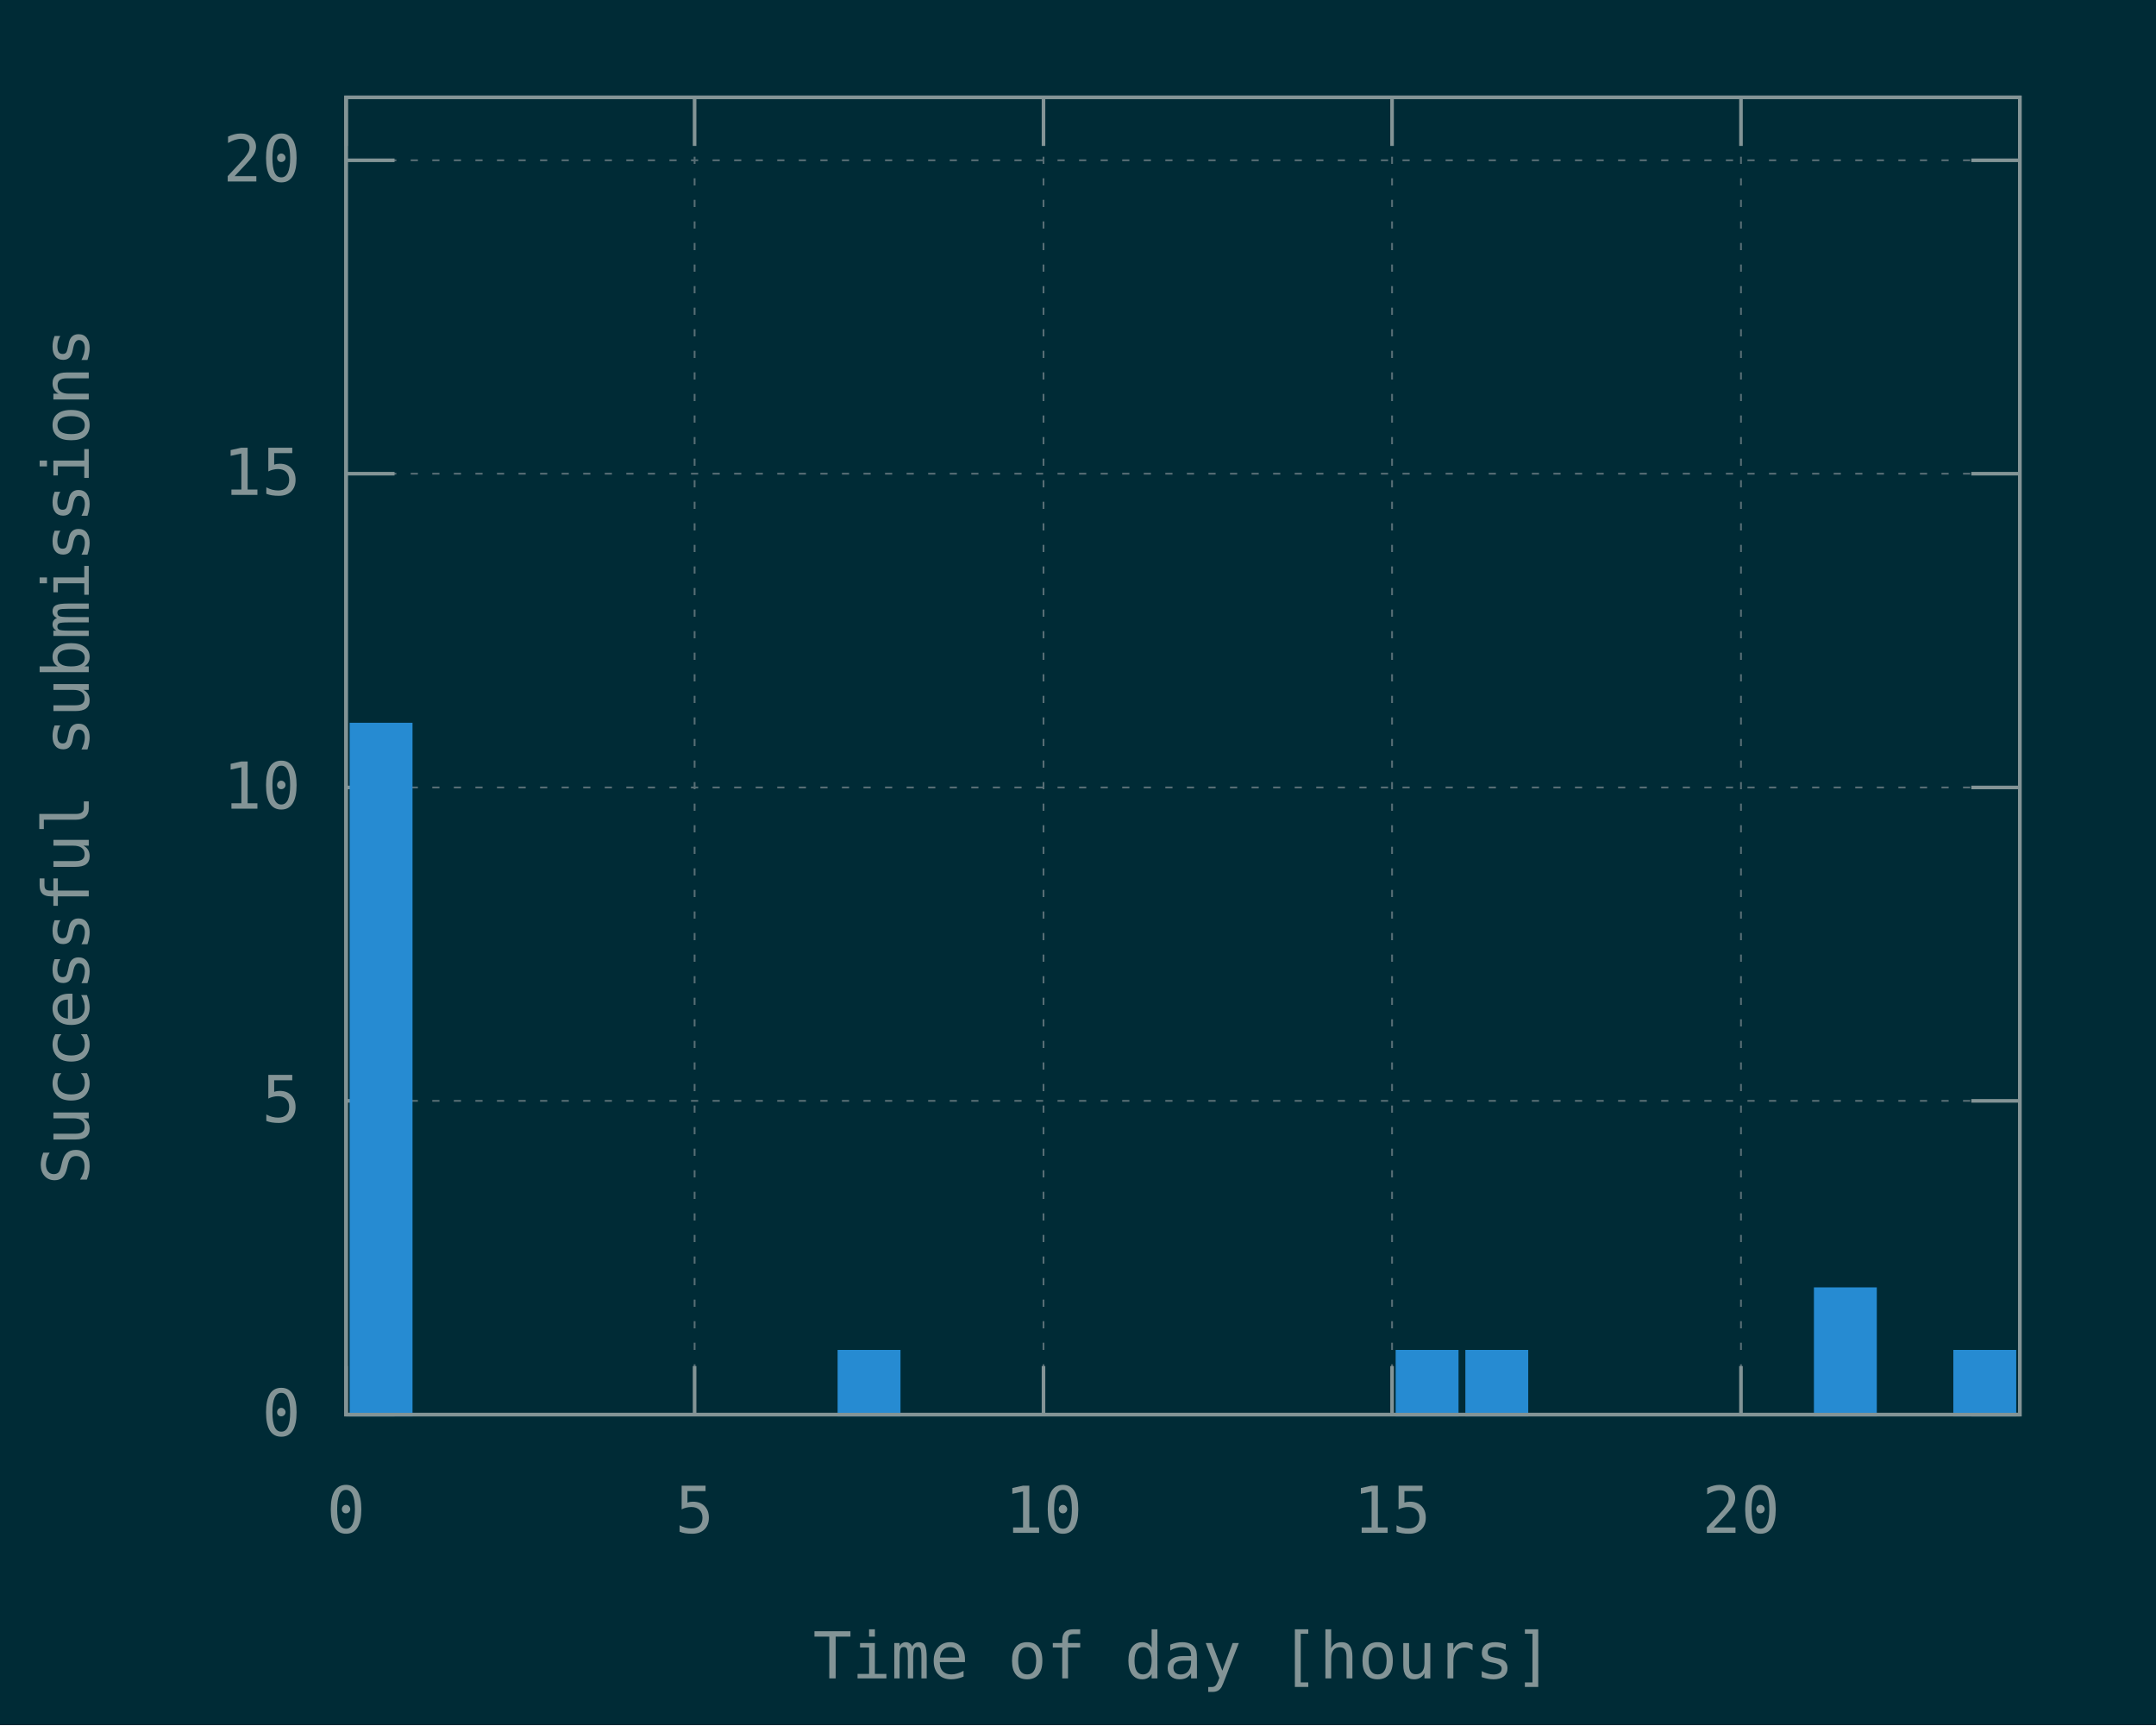
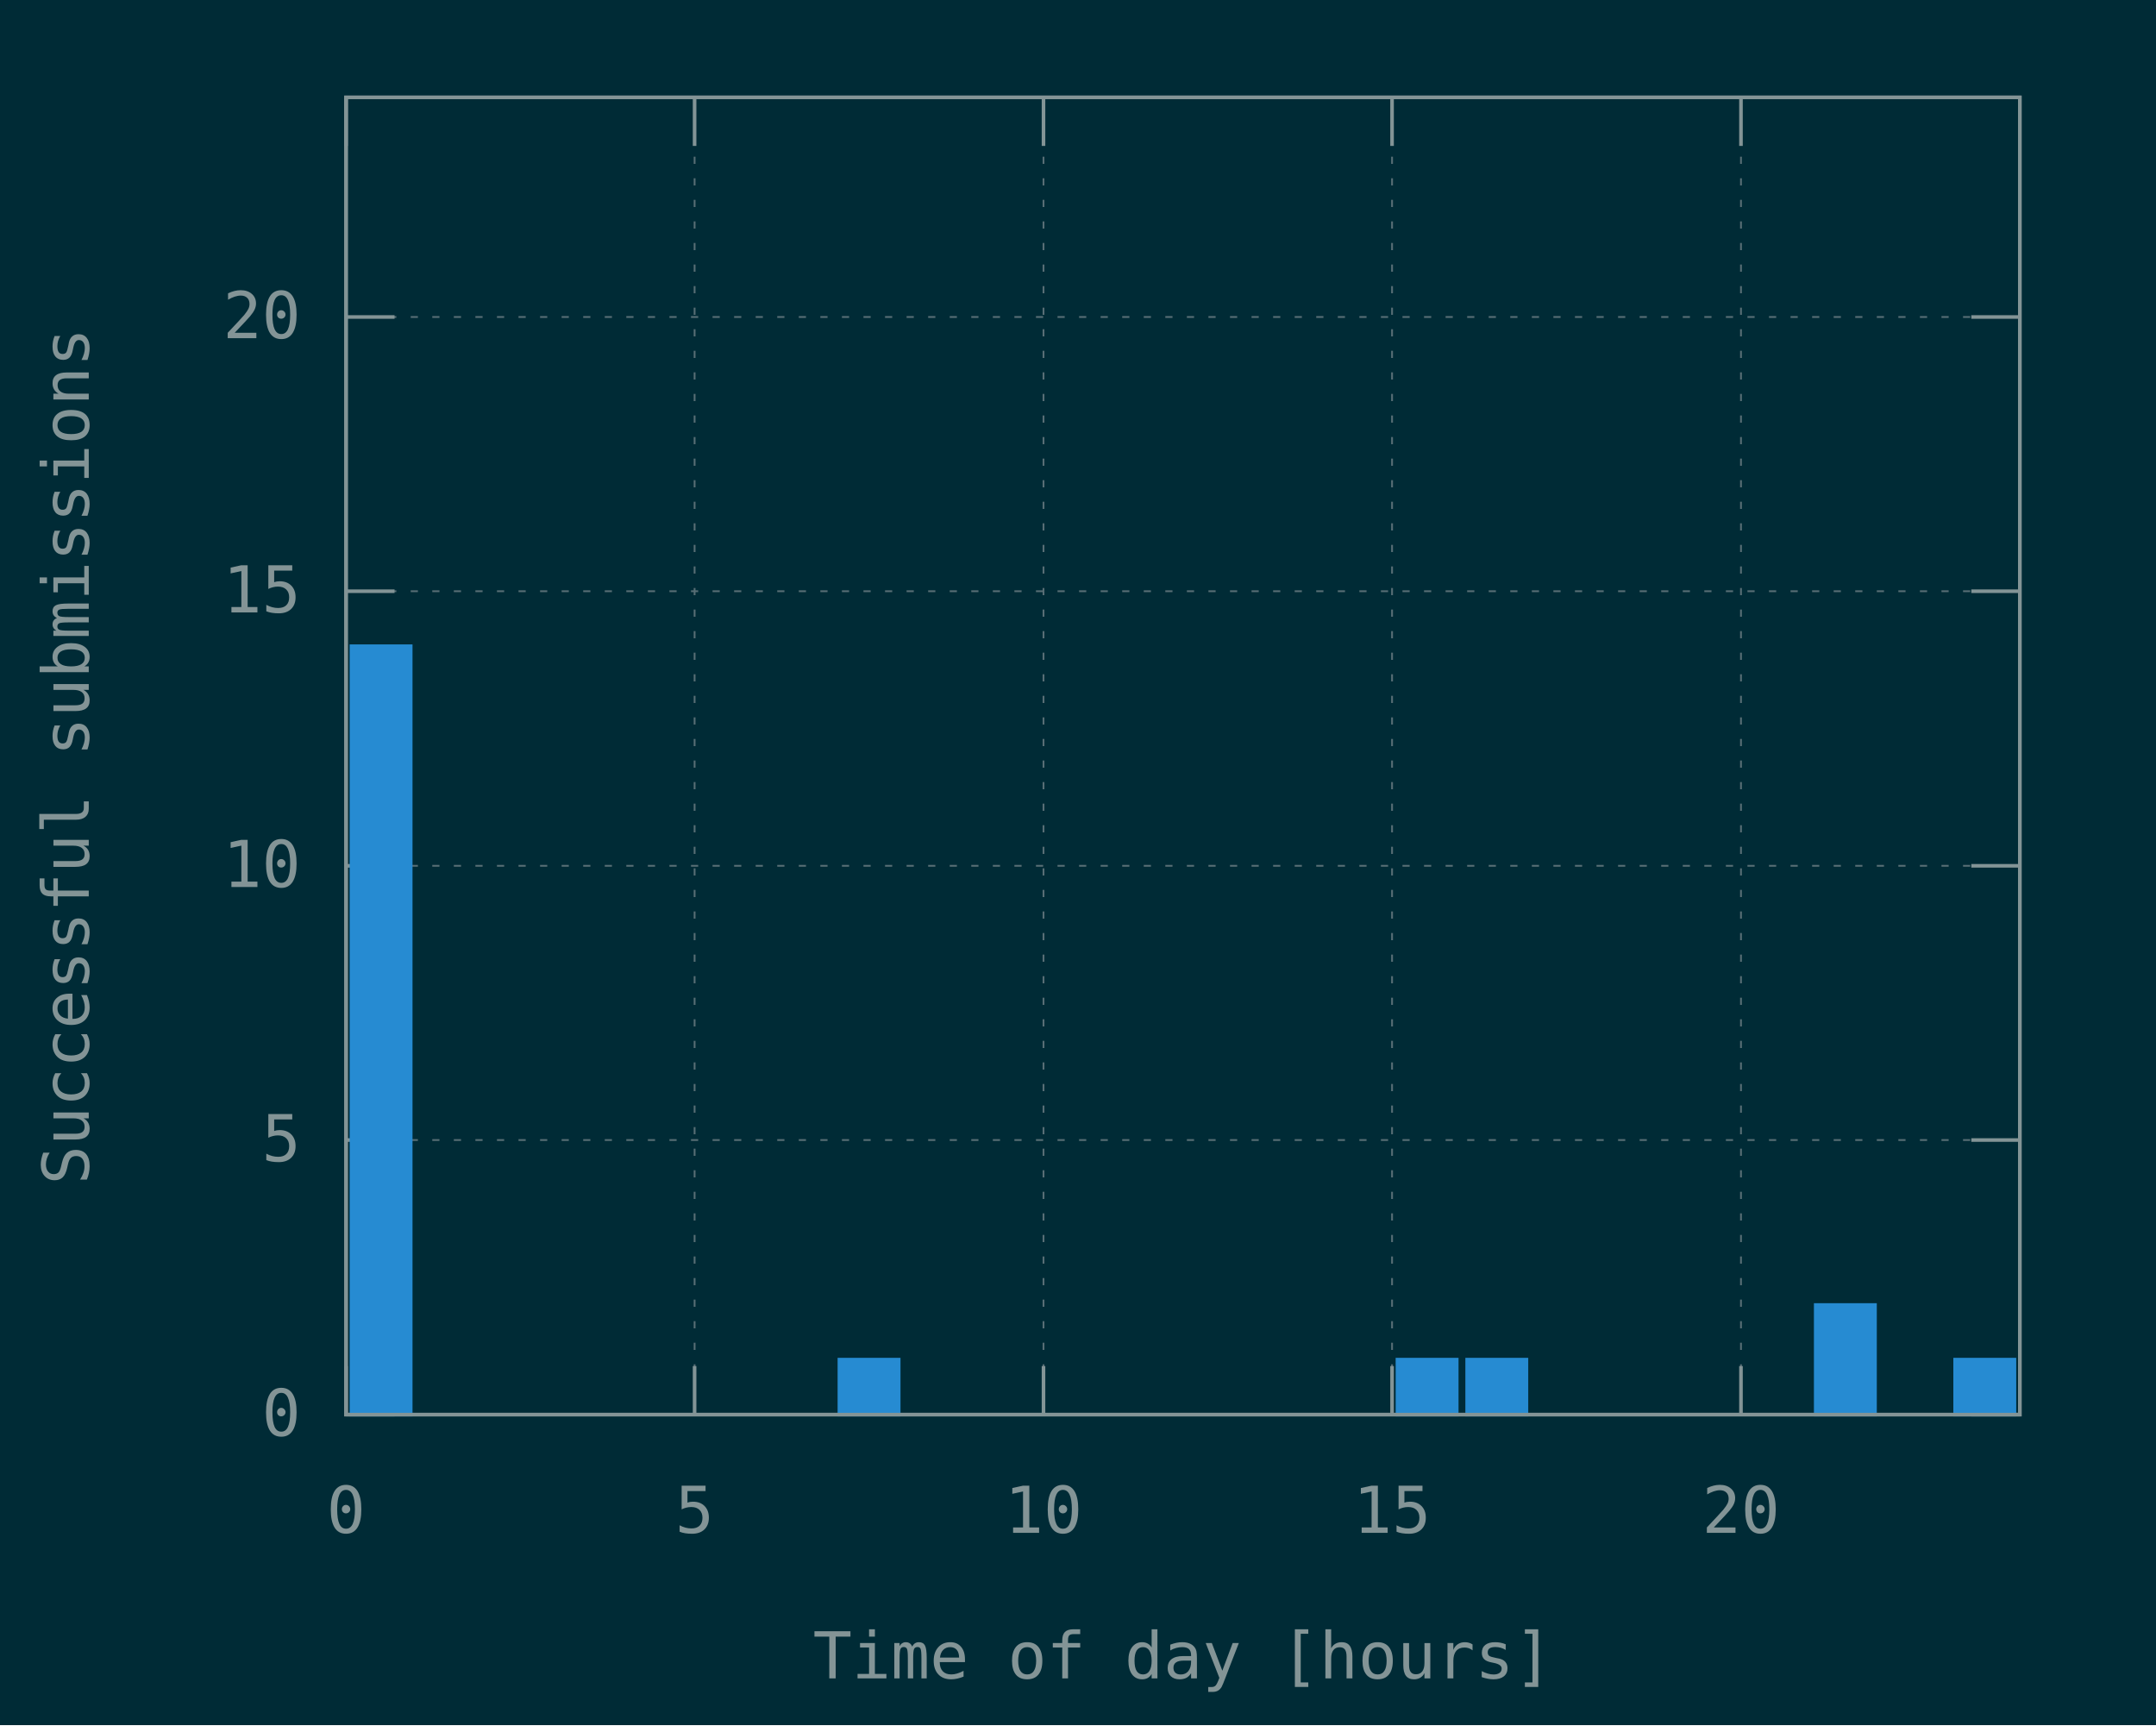
<svg xmlns="http://www.w3.org/2000/svg" xmlns:xlink="http://www.w3.org/1999/xlink" width="600" height="480" viewBox="0 0 600 480">
  <g id="gnuplot_canvas">
    <rect x="0" y="0" width="600" height="480" fill="#002b36" />
    <defs>
      <circle id="gpDot" r="0.5" stroke-width="0.5" />
      <path id="gpPt0" stroke-width="0.148" stroke="currentColor" d="M-1,0 h2 M0,-1 v2" />
      <path id="gpPt1" stroke-width="0.148" stroke="currentColor" d="M-1,-1 L1,1 M1,-1 L-1,1" />
      <path id="gpPt2" stroke-width="0.148" stroke="currentColor" d="M-1,0 L1,0 M0,-1 L0,1 M-1,-1 L1,1 M-1,1 L1,-1" />
      <rect id="gpPt3" stroke-width="0.148" stroke="currentColor" x="-1" y="-1" width="2" height="2" />
      <rect id="gpPt4" stroke-width="0.148" stroke="currentColor" fill="currentColor" x="-1" y="-1" width="2" height="2" />
      <circle id="gpPt5" stroke-width="0.148" stroke="currentColor" cx="0" cy="0" r="1" />
      <use xlink:href="#gpPt5" id="gpPt6" fill="currentColor" stroke="none" />
      <path id="gpPt7" stroke-width="0.148" stroke="currentColor" d="M0,-1.33 L-1.33,0.67 L1.33,0.67 z" />
      <use xlink:href="#gpPt7" id="gpPt8" fill="currentColor" stroke="none" />
      <use xlink:href="#gpPt7" id="gpPt9" stroke="currentColor" transform="rotate(180)" />
      <use xlink:href="#gpPt9" id="gpPt10" fill="currentColor" stroke="none" />
      <use xlink:href="#gpPt3" id="gpPt11" stroke="currentColor" transform="rotate(45)" />
      <use xlink:href="#gpPt11" id="gpPt12" fill="currentColor" stroke="none" />
      <path id="gpPt13" stroke-width="0.148" stroke="currentColor" d="M0,1.330 L1.265,0.411 L0.782,-1.067 L-0.782,-1.076 L-1.265,0.411 z" />
      <use xlink:href="#gpPt13" id="gpPt14" fill="currentColor" stroke="none" />
      <filter id="textbox" filterUnits="objectBoundingBox" x="0" y="0" height="1" width="1">
        <feFlood flood-color="#002B36" flood-opacity="1" result="bgnd" />
        <feComposite in="SourceGraphic" in2="bgnd" operator="atop" />
      </filter>
      <filter id="greybox" filterUnits="objectBoundingBox" x="0" y="0" height="1" width="1">
        <feFlood flood-color="lightgrey" flood-opacity="1" result="grey" />
        <feComposite in="SourceGraphic" in2="grey" operator="atop" />
      </filter>
    </defs>
    <g fill="none" color="#002B36" stroke="currentColor" stroke-width="1.00" stroke-linecap="butt" stroke-linejoin="miter">
</g>
    <g fill="none" color="black" stroke="currentColor" stroke-width="1.00" stroke-linecap="butt" stroke-linejoin="miter">
</g>
    <g fill="none" color="black" stroke="rgb(131, 148, 150)" stroke-width="0.50" stroke-linecap="butt" stroke-linejoin="miter">
</g>
    <g fill="none" color="gray" stroke="currentColor" stroke-width="0.50" stroke-linecap="butt" stroke-linejoin="miter">
      <path stroke="rgb( 88, 110, 117)" stroke-dasharray="2,4" class="gridline" d="M96.3,393.6 L562.1,393.6  " />
    </g>
    <g fill="none" color="gray" stroke="rgb( 88, 110, 117)" stroke-width="1.00" stroke-linecap="butt" stroke-linejoin="miter">
</g>
    <g fill="none" color="black" stroke="currentColor" stroke-width="1.00" stroke-linecap="butt" stroke-linejoin="miter">
      <path stroke="rgb(131, 148, 150)" d="M96.3,393.6 L109.8,393.6 M562.1,393.6 L548.6,393.6  " />
      <g transform="translate(83.7,399.5)" stroke="none" fill="rgb(131,148,150)" font-family="Inconsolata" font-size="18.00" text-anchor="end">
        <text>
          <tspan font-family="Inconsolata"> 0</tspan>
        </text>
      </g>
    </g>
    <g fill="none" color="black" stroke="currentColor" stroke-width="1.00" stroke-linecap="butt" stroke-linejoin="miter">
</g>
    <g fill="none" color="black" stroke="rgb(131, 148, 150)" stroke-width="0.50" stroke-linecap="butt" stroke-linejoin="miter">
</g>
    <g fill="none" color="gray" stroke="currentColor" stroke-width="0.50" stroke-linecap="butt" stroke-linejoin="miter">
-       <path stroke="rgb( 88, 110, 117)" stroke-dasharray="2,4" class="gridline" d="M96.3,306.3 L562.1,306.3  " />
-     </g>
-     <g fill="none" color="gray" stroke="rgb( 88, 110, 117)" stroke-width="1.00" stroke-linecap="butt" stroke-linejoin="miter">
- </g>
-     <g fill="none" color="black" stroke="currentColor" stroke-width="1.00" stroke-linecap="butt" stroke-linejoin="miter">
-       <path stroke="rgb(131, 148, 150)" d="M96.3,306.3 L109.8,306.3 M562.1,306.3 L548.6,306.3  " />
-       <g transform="translate(83.7,312.2)" stroke="none" fill="rgb(131,148,150)" font-family="Inconsolata" font-size="18.00" text-anchor="end">
+       <path stroke="rgb( 88, 110, 117)" stroke-dasharray="2,4" class="gridline" d="M96.3,317.2 L562.1,317.2  " />
+     </g>
+     <g fill="none" color="gray" stroke="rgb( 88, 110, 117)" stroke-width="1.00" stroke-linecap="butt" stroke-linejoin="miter">
+ </g>
+     <g fill="none" color="black" stroke="currentColor" stroke-width="1.00" stroke-linecap="butt" stroke-linejoin="miter">
+       <path stroke="rgb(131, 148, 150)" d="M96.3,317.2 L109.8,317.2 M562.1,317.2 L548.6,317.2  " />
+       <g transform="translate(83.7,323.1)" stroke="none" fill="rgb(131,148,150)" font-family="Inconsolata" font-size="18.00" text-anchor="end">
        <text>
          <tspan font-family="Inconsolata"> 5</tspan>
        </text>
      </g>
    </g>
    <g fill="none" color="black" stroke="currentColor" stroke-width="1.00" stroke-linecap="butt" stroke-linejoin="miter">
</g>
    <g fill="none" color="black" stroke="rgb(131, 148, 150)" stroke-width="0.50" stroke-linecap="butt" stroke-linejoin="miter">
</g>
    <g fill="none" color="gray" stroke="currentColor" stroke-width="0.50" stroke-linecap="butt" stroke-linejoin="miter">
-       <path stroke="rgb( 88, 110, 117)" stroke-dasharray="2,4" class="gridline" d="M96.3,219.1 L562.1,219.1  " />
-     </g>
-     <g fill="none" color="gray" stroke="rgb( 88, 110, 117)" stroke-width="1.00" stroke-linecap="butt" stroke-linejoin="miter">
- </g>
-     <g fill="none" color="black" stroke="currentColor" stroke-width="1.00" stroke-linecap="butt" stroke-linejoin="miter">
-       <path stroke="rgb(131, 148, 150)" d="M96.3,219.1 L109.8,219.1 M562.1,219.1 L548.6,219.1  " />
-       <g transform="translate(83.7,225.0)" stroke="none" fill="rgb(131,148,150)" font-family="Inconsolata" font-size="18.00" text-anchor="end">
+       <path stroke="rgb( 88, 110, 117)" stroke-dasharray="2,4" class="gridline" d="M96.3,240.9 L562.1,240.9  " />
+     </g>
+     <g fill="none" color="gray" stroke="rgb( 88, 110, 117)" stroke-width="1.00" stroke-linecap="butt" stroke-linejoin="miter">
+ </g>
+     <g fill="none" color="black" stroke="currentColor" stroke-width="1.00" stroke-linecap="butt" stroke-linejoin="miter">
+       <path stroke="rgb(131, 148, 150)" d="M96.3,240.9 L109.8,240.9 M562.1,240.9 L548.6,240.9  " />
+       <g transform="translate(83.7,246.8)" stroke="none" fill="rgb(131,148,150)" font-family="Inconsolata" font-size="18.00" text-anchor="end">
        <text>
          <tspan font-family="Inconsolata"> 10</tspan>
        </text>
      </g>
    </g>
    <g fill="none" color="black" stroke="currentColor" stroke-width="1.00" stroke-linecap="butt" stroke-linejoin="miter">
</g>
    <g fill="none" color="black" stroke="rgb(131, 148, 150)" stroke-width="0.50" stroke-linecap="butt" stroke-linejoin="miter">
</g>
    <g fill="none" color="gray" stroke="currentColor" stroke-width="0.50" stroke-linecap="butt" stroke-linejoin="miter">
-       <path stroke="rgb( 88, 110, 117)" stroke-dasharray="2,4" class="gridline" d="M96.3,131.8 L562.1,131.8  " />
-     </g>
-     <g fill="none" color="gray" stroke="rgb( 88, 110, 117)" stroke-width="1.00" stroke-linecap="butt" stroke-linejoin="miter">
- </g>
-     <g fill="none" color="black" stroke="currentColor" stroke-width="1.00" stroke-linecap="butt" stroke-linejoin="miter">
-       <path stroke="rgb(131, 148, 150)" d="M96.3,131.8 L109.8,131.8 M562.1,131.8 L548.6,131.8  " />
-       <g transform="translate(83.7,137.7)" stroke="none" fill="rgb(131,148,150)" font-family="Inconsolata" font-size="18.00" text-anchor="end">
+       <path stroke="rgb( 88, 110, 117)" stroke-dasharray="2,4" class="gridline" d="M96.3,164.5 L562.1,164.5  " />
+     </g>
+     <g fill="none" color="gray" stroke="rgb( 88, 110, 117)" stroke-width="1.00" stroke-linecap="butt" stroke-linejoin="miter">
+ </g>
+     <g fill="none" color="black" stroke="currentColor" stroke-width="1.00" stroke-linecap="butt" stroke-linejoin="miter">
+       <path stroke="rgb(131, 148, 150)" d="M96.3,164.5 L109.8,164.5 M562.1,164.5 L548.6,164.5  " />
+       <g transform="translate(83.7,170.4)" stroke="none" fill="rgb(131,148,150)" font-family="Inconsolata" font-size="18.00" text-anchor="end">
        <text>
          <tspan font-family="Inconsolata"> 15</tspan>
        </text>
      </g>
    </g>
    <g fill="none" color="black" stroke="currentColor" stroke-width="1.00" stroke-linecap="butt" stroke-linejoin="miter">
</g>
    <g fill="none" color="black" stroke="rgb(131, 148, 150)" stroke-width="0.50" stroke-linecap="butt" stroke-linejoin="miter">
</g>
    <g fill="none" color="gray" stroke="currentColor" stroke-width="0.50" stroke-linecap="butt" stroke-linejoin="miter">
-       <path stroke="rgb( 88, 110, 117)" stroke-dasharray="2,4" class="gridline" d="M96.3,44.6 L562.1,44.6  " />
-     </g>
-     <g fill="none" color="gray" stroke="rgb( 88, 110, 117)" stroke-width="1.00" stroke-linecap="butt" stroke-linejoin="miter">
- </g>
-     <g fill="none" color="black" stroke="currentColor" stroke-width="1.00" stroke-linecap="butt" stroke-linejoin="miter">
-       <path stroke="rgb(131, 148, 150)" d="M96.3,44.6 L109.8,44.6 M562.1,44.6 L548.6,44.6  " />
-       <g transform="translate(83.7,50.5)" stroke="none" fill="rgb(131,148,150)" font-family="Inconsolata" font-size="18.00" text-anchor="end">
+       <path stroke="rgb( 88, 110, 117)" stroke-dasharray="2,4" class="gridline" d="M96.3,88.2 L562.1,88.2  " />
+     </g>
+     <g fill="none" color="gray" stroke="rgb( 88, 110, 117)" stroke-width="1.00" stroke-linecap="butt" stroke-linejoin="miter">
+ </g>
+     <g fill="none" color="black" stroke="currentColor" stroke-width="1.00" stroke-linecap="butt" stroke-linejoin="miter">
+       <path stroke="rgb(131, 148, 150)" d="M96.3,88.2 L109.8,88.2 M562.1,88.2 L548.6,88.2  " />
+       <g transform="translate(83.7,94.1)" stroke="none" fill="rgb(131,148,150)" font-family="Inconsolata" font-size="18.00" text-anchor="end">
        <text>
          <tspan font-family="Inconsolata"> 20</tspan>
        </text>
      </g>
    </g>
    <g fill="none" color="black" stroke="currentColor" stroke-width="1.00" stroke-linecap="butt" stroke-linejoin="miter">
</g>
    <g fill="none" color="black" stroke="rgb(131, 148, 150)" stroke-width="0.50" stroke-linecap="butt" stroke-linejoin="miter">
</g>
    <g fill="none" color="gray" stroke="currentColor" stroke-width="0.50" stroke-linecap="butt" stroke-linejoin="miter">
      <path stroke="rgb( 88, 110, 117)" stroke-dasharray="2,4" class="gridline" d="M96.3,393.6 L96.3,27.1  " />
    </g>
    <g fill="none" color="gray" stroke="rgb( 88, 110, 117)" stroke-width="1.00" stroke-linecap="butt" stroke-linejoin="miter">
</g>
    <g fill="none" color="black" stroke="currentColor" stroke-width="1.00" stroke-linecap="butt" stroke-linejoin="miter">
      <path stroke="rgb(131, 148, 150)" d="M96.3,393.6 L96.3,380.1 M96.3,27.1 L96.3,40.6  " />
      <g transform="translate(96.3,426.5)" stroke="none" fill="rgb(131,148,150)" font-family="Inconsolata" font-size="18.00" text-anchor="middle">
        <text>
          <tspan font-family="Inconsolata"> 0</tspan>
        </text>
      </g>
    </g>
    <g fill="none" color="black" stroke="currentColor" stroke-width="1.00" stroke-linecap="butt" stroke-linejoin="miter">
</g>
    <g fill="none" color="black" stroke="rgb(131, 148, 150)" stroke-width="0.50" stroke-linecap="butt" stroke-linejoin="miter">
</g>
    <g fill="none" color="gray" stroke="currentColor" stroke-width="0.50" stroke-linecap="butt" stroke-linejoin="miter">
      <path stroke="rgb( 88, 110, 117)" stroke-dasharray="2,4" class="gridline" d="M193.3,393.6 L193.3,27.1  " />
    </g>
    <g fill="none" color="gray" stroke="rgb( 88, 110, 117)" stroke-width="1.00" stroke-linecap="butt" stroke-linejoin="miter">
</g>
    <g fill="none" color="black" stroke="currentColor" stroke-width="1.00" stroke-linecap="butt" stroke-linejoin="miter">
      <path stroke="rgb(131, 148, 150)" d="M193.3,393.6 L193.3,380.1 M193.3,27.1 L193.3,40.6  " />
      <g transform="translate(193.3,426.5)" stroke="none" fill="rgb(131,148,150)" font-family="Inconsolata" font-size="18.00" text-anchor="middle">
        <text>
          <tspan font-family="Inconsolata"> 5</tspan>
        </text>
      </g>
    </g>
    <g fill="none" color="black" stroke="currentColor" stroke-width="1.00" stroke-linecap="butt" stroke-linejoin="miter">
</g>
    <g fill="none" color="black" stroke="rgb(131, 148, 150)" stroke-width="0.50" stroke-linecap="butt" stroke-linejoin="miter">
</g>
    <g fill="none" color="gray" stroke="currentColor" stroke-width="0.50" stroke-linecap="butt" stroke-linejoin="miter">
      <path stroke="rgb( 88, 110, 117)" stroke-dasharray="2,4" class="gridline" d="M290.4,393.6 L290.4,27.1  " />
    </g>
    <g fill="none" color="gray" stroke="rgb( 88, 110, 117)" stroke-width="1.00" stroke-linecap="butt" stroke-linejoin="miter">
</g>
    <g fill="none" color="black" stroke="currentColor" stroke-width="1.00" stroke-linecap="butt" stroke-linejoin="miter">
      <path stroke="rgb(131, 148, 150)" d="M290.4,393.6 L290.4,380.1 M290.4,27.1 L290.4,40.6  " />
      <g transform="translate(290.4,426.5)" stroke="none" fill="rgb(131,148,150)" font-family="Inconsolata" font-size="18.00" text-anchor="middle">
        <text>
          <tspan font-family="Inconsolata"> 10</tspan>
        </text>
      </g>
    </g>
    <g fill="none" color="black" stroke="currentColor" stroke-width="1.00" stroke-linecap="butt" stroke-linejoin="miter">
</g>
    <g fill="none" color="black" stroke="rgb(131, 148, 150)" stroke-width="0.50" stroke-linecap="butt" stroke-linejoin="miter">
</g>
    <g fill="none" color="gray" stroke="currentColor" stroke-width="0.50" stroke-linecap="butt" stroke-linejoin="miter">
      <path stroke="rgb( 88, 110, 117)" stroke-dasharray="2,4" class="gridline" d="M387.4,393.6 L387.4,27.1  " />
    </g>
    <g fill="none" color="gray" stroke="rgb( 88, 110, 117)" stroke-width="1.00" stroke-linecap="butt" stroke-linejoin="miter">
</g>
    <g fill="none" color="black" stroke="currentColor" stroke-width="1.00" stroke-linecap="butt" stroke-linejoin="miter">
      <path stroke="rgb(131, 148, 150)" d="M387.4,393.6 L387.4,380.1 M387.4,27.1 L387.4,40.6  " />
      <g transform="translate(387.4,426.5)" stroke="none" fill="rgb(131,148,150)" font-family="Inconsolata" font-size="18.00" text-anchor="middle">
        <text>
          <tspan font-family="Inconsolata"> 15</tspan>
        </text>
      </g>
    </g>
    <g fill="none" color="black" stroke="currentColor" stroke-width="1.00" stroke-linecap="butt" stroke-linejoin="miter">
</g>
    <g fill="none" color="black" stroke="rgb(131, 148, 150)" stroke-width="0.50" stroke-linecap="butt" stroke-linejoin="miter">
</g>
    <g fill="none" color="gray" stroke="currentColor" stroke-width="0.50" stroke-linecap="butt" stroke-linejoin="miter">
      <path stroke="rgb( 88, 110, 117)" stroke-dasharray="2,4" class="gridline" d="M484.5,393.6 L484.5,40.6 L484.5,27.1  " />
    </g>
    <g fill="none" color="gray" stroke="rgb( 88, 110, 117)" stroke-width="1.00" stroke-linecap="butt" stroke-linejoin="miter">
</g>
    <g fill="none" color="black" stroke="currentColor" stroke-width="1.00" stroke-linecap="butt" stroke-linejoin="miter">
      <path stroke="rgb(131, 148, 150)" d="M484.5,393.6 L484.5,380.1 M484.5,27.1 L484.5,40.6  " />
      <g transform="translate(484.5,426.5)" stroke="none" fill="rgb(131,148,150)" font-family="Inconsolata" font-size="18.00" text-anchor="middle">
        <text>
          <tspan font-family="Inconsolata"> 20</tspan>
        </text>
      </g>
    </g>
    <g fill="none" color="black" stroke="currentColor" stroke-width="1.00" stroke-linecap="butt" stroke-linejoin="miter">
</g>
    <g fill="none" color="black" stroke="currentColor" stroke-width="1.00" stroke-linecap="butt" stroke-linejoin="miter">
      <path stroke="rgb(131, 148, 150)" d="M96.3,27.1 L96.3,393.6 L562.1,393.6 L562.1,27.1 L96.3,27.1 Z  " />
    </g>
    <g fill="none" color="black" stroke="currentColor" stroke-width="1.00" stroke-linecap="butt" stroke-linejoin="miter">
      <g transform="translate(24.7,210.4) rotate(270)" stroke="none" fill="rgb(131,148,150)" font-family="Inconsolata" font-size="18.00" text-anchor="middle">
        <text>
          <tspan font-family="Inconsolata">Successful submissions</tspan>
        </text>
      </g>
    </g>
    <g fill="none" color="black" stroke="currentColor" stroke-width="1.00" stroke-linecap="butt" stroke-linejoin="miter">
      <g transform="translate(329.2,467.0)" stroke="none" fill="rgb(131,148,150)" font-family="Inconsolata" font-size="18.00" text-anchor="middle">
        <text>
          <tspan font-family="Inconsolata">Time of day [hours]</tspan>
        </text>
      </g>
    </g>
    <g fill="none" color="black" stroke="currentColor" stroke-width="1.00" stroke-linecap="butt" stroke-linejoin="miter">
</g>
    <g id="gnuplot_plot_1">
      <g fill="none" color="black" stroke="currentColor" stroke-width="1.00" stroke-linecap="butt" stroke-linejoin="miter">
        <g stroke="none" shape-rendering="crispEdges">
-           <polygon fill="rgb( 38, 139, 210)" points="97.8,393.6 114.4,393.6 114.4,201.5 97.8,201.5 " />
-         </g>
-         <path stroke="rgb( 38, 139, 210)" d="M97.8,393.6 L97.8,201.6 L114.3,201.6 L114.3,393.6 L97.8,393.6 Z  " />
-         <g stroke="none" shape-rendering="crispEdges">
-           <polygon fill="rgb( 38, 139, 210)" points="233.6,393.6 250.2,393.6 250.2,376.0 233.6,376.0 " />
-         </g>
-         <path stroke="rgb( 38, 139, 210)" d="M233.6,393.6 L233.6,376.1 L250.1,376.1 L250.1,393.6 L233.6,393.6 Z  " />
-         <g stroke="none" shape-rendering="crispEdges">
-           <polygon fill="rgb( 38, 139, 210)" points="388.9,393.6 405.5,393.6 405.5,376.0 388.9,376.0 " />
-         </g>
-         <path stroke="rgb( 38, 139, 210)" d="M388.9,393.6 L388.9,376.1 L405.4,376.1 L405.4,393.6 L388.9,393.6 Z  " />
-         <g stroke="none" shape-rendering="crispEdges">
-           <polygon fill="rgb( 38, 139, 210)" points="408.3,393.6 424.9,393.6 424.9,376.0 408.3,376.0 " />
-         </g>
-         <path stroke="rgb( 38, 139, 210)" d="M408.3,393.6 L408.3,376.1 L424.8,376.1 L424.8,393.6 L408.3,393.6 Z  " />
-         <g stroke="none" shape-rendering="crispEdges">
-           <polygon fill="rgb( 38, 139, 210)" points="505.3,393.6 521.9,393.6 521.9,358.6 505.3,358.6 " />
-         </g>
-         <path stroke="rgb( 38, 139, 210)" d="M505.3,393.6 L505.3,358.7 L521.8,358.7 L521.8,393.6 L505.3,393.6 Z  " />
-         <g stroke="none" shape-rendering="crispEdges">
-           <polygon fill="rgb( 38, 139, 210)" points="544.1,393.6 560.7,393.6 560.7,376.0 544.1,376.0 " />
-         </g>
-         <path stroke="rgb( 38, 139, 210)" d="M544.1,393.6 L544.1,376.1 L560.6,376.1 L560.6,393.6 L544.1,393.6 Z  " />
+           <polygon fill="rgb( 38, 139, 210)" points="97.8,393.6 114.4,393.6 114.4,179.7 97.8,179.7 " />
+         </g>
+         <path stroke="rgb( 38, 139, 210)" d="M97.8,393.6 L97.8,179.8 L114.3,179.8 L114.3,393.6 L97.8,393.6 Z  " />
+         <g stroke="none" shape-rendering="crispEdges">
+           <polygon fill="rgb( 38, 139, 210)" points="233.6,393.6 250.2,393.6 250.2,378.2 233.6,378.2 " />
+         </g>
+         <path stroke="rgb( 38, 139, 210)" d="M233.6,393.6 L233.6,378.3 L250.1,378.3 L250.1,393.6 L233.6,393.6 Z  " />
+         <g stroke="none" shape-rendering="crispEdges">
+           <polygon fill="rgb( 38, 139, 210)" points="388.9,393.6 405.5,393.6 405.5,378.2 388.9,378.2 " />
+         </g>
+         <path stroke="rgb( 38, 139, 210)" d="M388.9,393.6 L388.9,378.3 L405.4,378.3 L405.4,393.6 L388.9,393.6 Z  " />
+         <g stroke="none" shape-rendering="crispEdges">
+           <polygon fill="rgb( 38, 139, 210)" points="408.3,393.6 424.9,393.6 424.9,378.2 408.3,378.2 " />
+         </g>
+         <path stroke="rgb( 38, 139, 210)" d="M408.3,393.6 L408.3,378.3 L424.8,378.3 L424.8,393.6 L408.3,393.6 Z  " />
+         <g stroke="none" shape-rendering="crispEdges">
+           <polygon fill="rgb( 38, 139, 210)" points="505.3,393.6 521.9,393.6 521.9,363.0 505.3,363.0 " />
+         </g>
+         <path stroke="rgb( 38, 139, 210)" d="M505.3,393.6 L505.3,363.1 L521.8,363.1 L521.8,393.6 L505.3,393.6 Z  " />
+         <g stroke="none" shape-rendering="crispEdges">
+           <polygon fill="rgb( 38, 139, 210)" points="544.1,393.6 560.7,393.6 560.7,378.2 544.1,378.2 " />
+         </g>
+         <path stroke="rgb( 38, 139, 210)" d="M544.1,393.6 L544.1,378.3 L560.6,378.3 L560.6,393.6 L544.1,393.6 Z  " />
      </g>
    </g>
    <g fill="none" color="#002B36" stroke="rgb( 38, 139, 210)" stroke-width="2.00" stroke-linecap="butt" stroke-linejoin="miter">
</g>
    <g fill="none" color="black" stroke="currentColor" stroke-width="2.00" stroke-linecap="butt" stroke-linejoin="miter">
</g>
    <g fill="none" color="black" stroke="black" stroke-width="1.00" stroke-linecap="butt" stroke-linejoin="miter">
</g>
    <g fill="none" color="black" stroke="currentColor" stroke-width="1.00" stroke-linecap="butt" stroke-linejoin="miter">
      <path stroke="rgb(131, 148, 150)" d="M96.3,27.1 L96.3,393.6 L562.1,393.6 L562.1,27.1 L96.3,27.1 Z  " />
    </g>
    <g fill="none" color="black" stroke="currentColor" stroke-width="1.00" stroke-linecap="butt" stroke-linejoin="miter">
</g>
  </g>
</svg>
